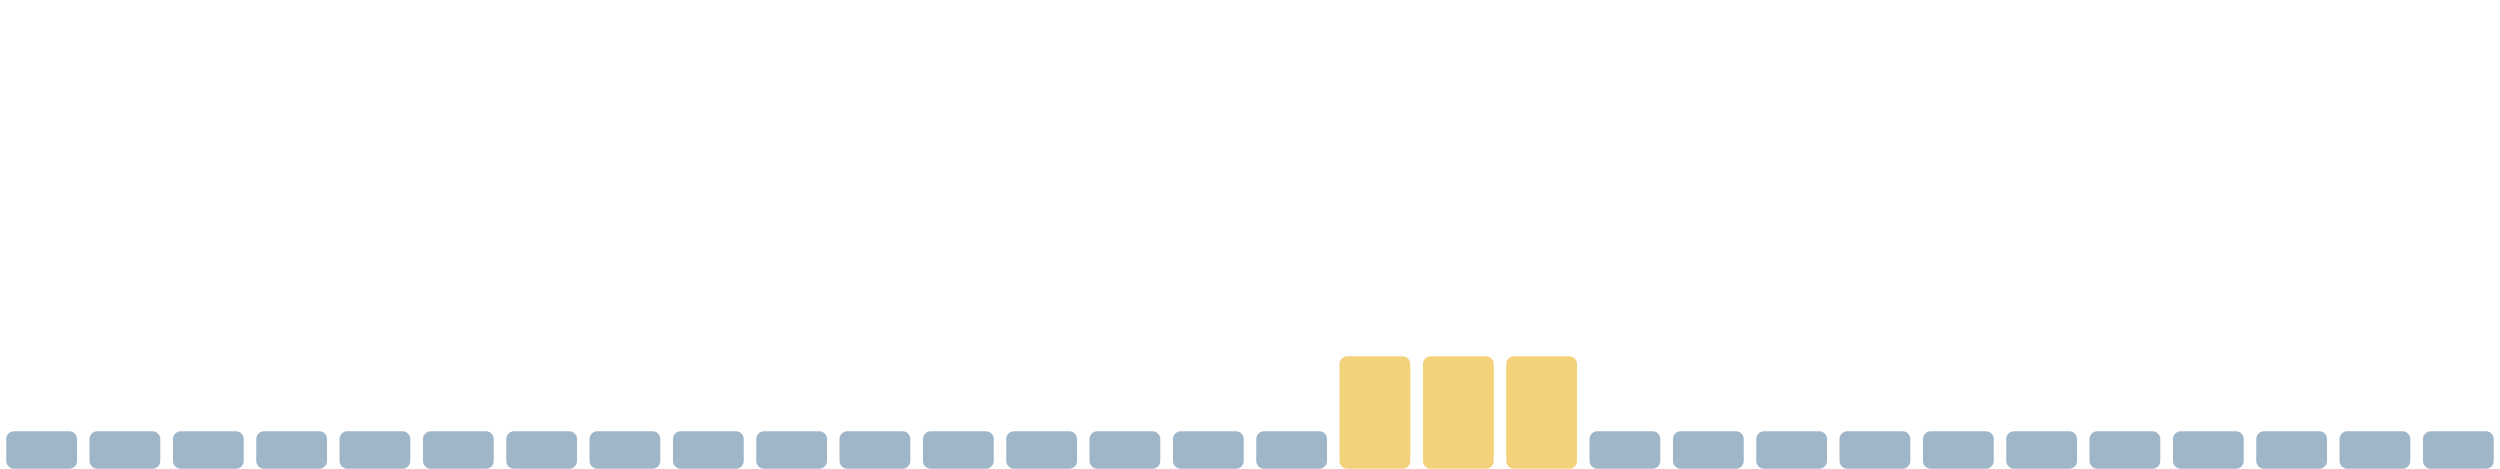
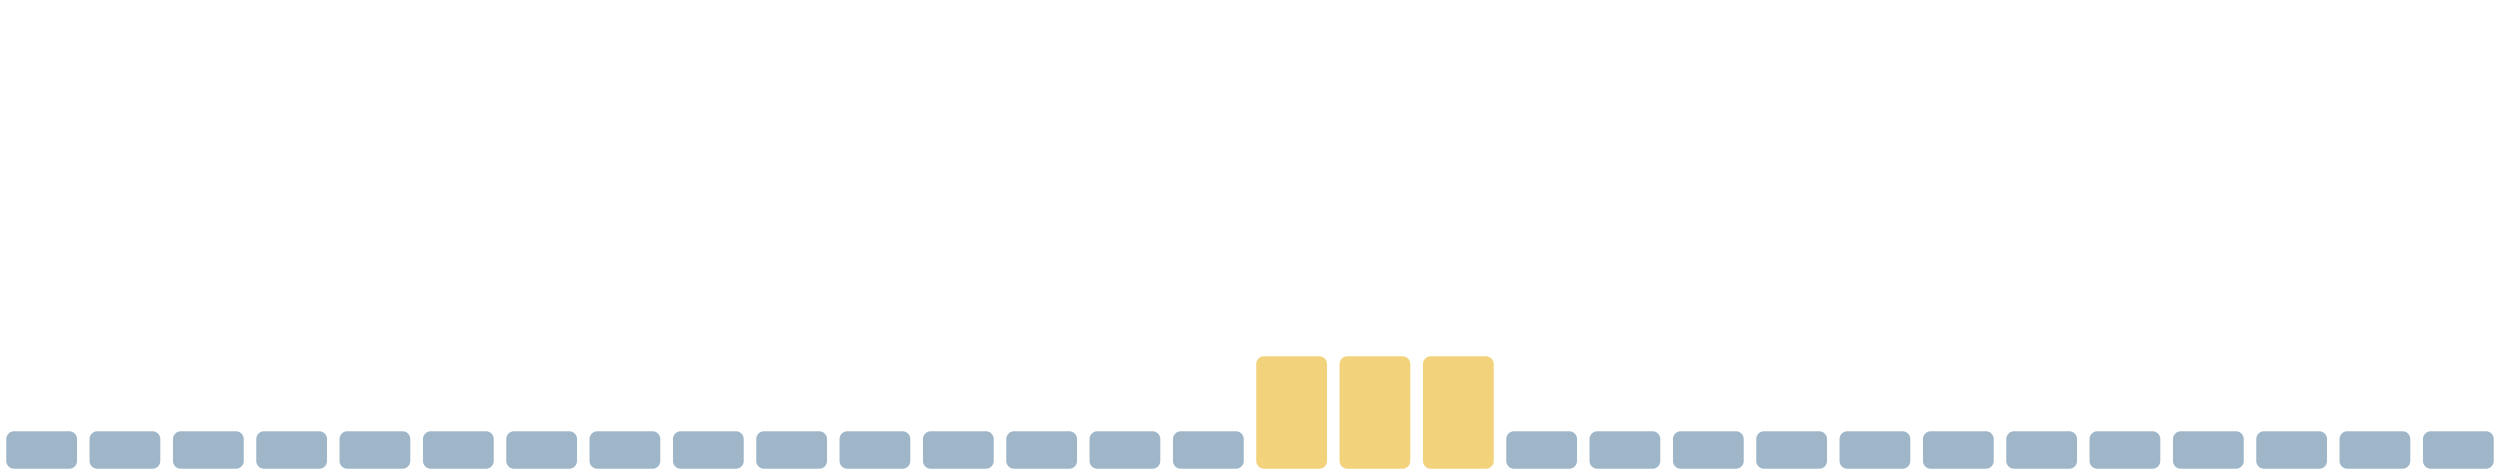
<svg xmlns="http://www.w3.org/2000/svg" viewBox="0 0 1600 300" width="1600" height="300" preserveAspectRatio="none" role="img" aria-label="Índice de huella climática de los últimos 30 días">
  <rect x="4.0" y="276" width="45.3" height="24" rx="5" fill="#9fb6c8" />
  <rect x="57.3" y="276" width="45.3" height="24" rx="5" fill="#9fb6c8" />
  <rect x="110.7" y="276" width="45.3" height="24" rx="5" fill="#9fb6c8" />
  <rect x="164.0" y="276" width="45.3" height="24" rx="5" fill="#9fb6c8" />
  <rect x="217.3" y="276" width="45.3" height="24" rx="5" fill="#9fb6c8" />
  <rect x="270.7" y="276" width="45.3" height="24" rx="5" fill="#9fb6c8" />
  <rect x="324.0" y="276" width="45.3" height="24" rx="5" fill="#9fb6c8" />
  <rect x="377.3" y="276" width="45.3" height="24" rx="5" fill="#9fb6c8" />
  <rect x="430.7" y="276" width="45.3" height="24" rx="5" fill="#9fb6c8" />
  <rect x="484.0" y="276" width="45.3" height="24" rx="5" fill="#9fb6c8" />
  <rect x="537.3" y="276" width="45.3" height="24" rx="5" fill="#9fb6c8" />
  <rect x="590.7" y="276" width="45.3" height="24" rx="5" fill="#9fb6c8" />
  <rect x="644.0" y="276" width="45.3" height="24" rx="5" fill="#9fb6c8" />
  <rect x="697.3" y="276" width="45.3" height="24" rx="5" fill="#9fb6c8" />
  <rect x="750.7" y="276" width="45.3" height="24" rx="5" fill="#9fb6c8" />
-   <rect x="804.0" y="276" width="45.3" height="24" rx="5" fill="#9fb6c8" />
+   <rect x="804.0" y="228" width="45.3" height="72" rx="5" fill="#f2d27a" />
  <rect x="857.3" y="228" width="45.3" height="72" rx="5" fill="#f2d27a" />
  <rect x="910.7" y="228" width="45.3" height="72" rx="5" fill="#f2d27a" />
-   <rect x="964.0" y="228" width="45.3" height="72" rx="5" fill="#f2d27a" />
+   <rect x="964.0" y="276" width="45.3" height="24" rx="5" fill="#9fb6c8" />
  <rect x="1017.3" y="276" width="45.3" height="24" rx="5" fill="#9fb6c8" />
  <rect x="1070.7" y="276" width="45.3" height="24" rx="5" fill="#9fb6c8" />
  <rect x="1124.0" y="276" width="45.3" height="24" rx="5" fill="#9fb6c8" />
  <rect x="1177.3" y="276" width="45.3" height="24" rx="5" fill="#9fb6c8" />
  <rect x="1230.7" y="276" width="45.3" height="24" rx="5" fill="#9fb6c8" />
  <rect x="1284.0" y="276" width="45.3" height="24" rx="5" fill="#9fb6c8" />
  <rect x="1337.3" y="276" width="45.3" height="24" rx="5" fill="#9fb6c8" />
  <rect x="1390.7" y="276" width="45.3" height="24" rx="5" fill="#9fb6c8" />
  <rect x="1444.0" y="276" width="45.3" height="24" rx="5" fill="#9fb6c8" />
  <rect x="1497.3" y="276" width="45.3" height="24" rx="5" fill="#9fb6c8" />
  <rect x="1550.7" y="276" width="45.3" height="24" rx="5" fill="#9fb6c8" />
</svg>
